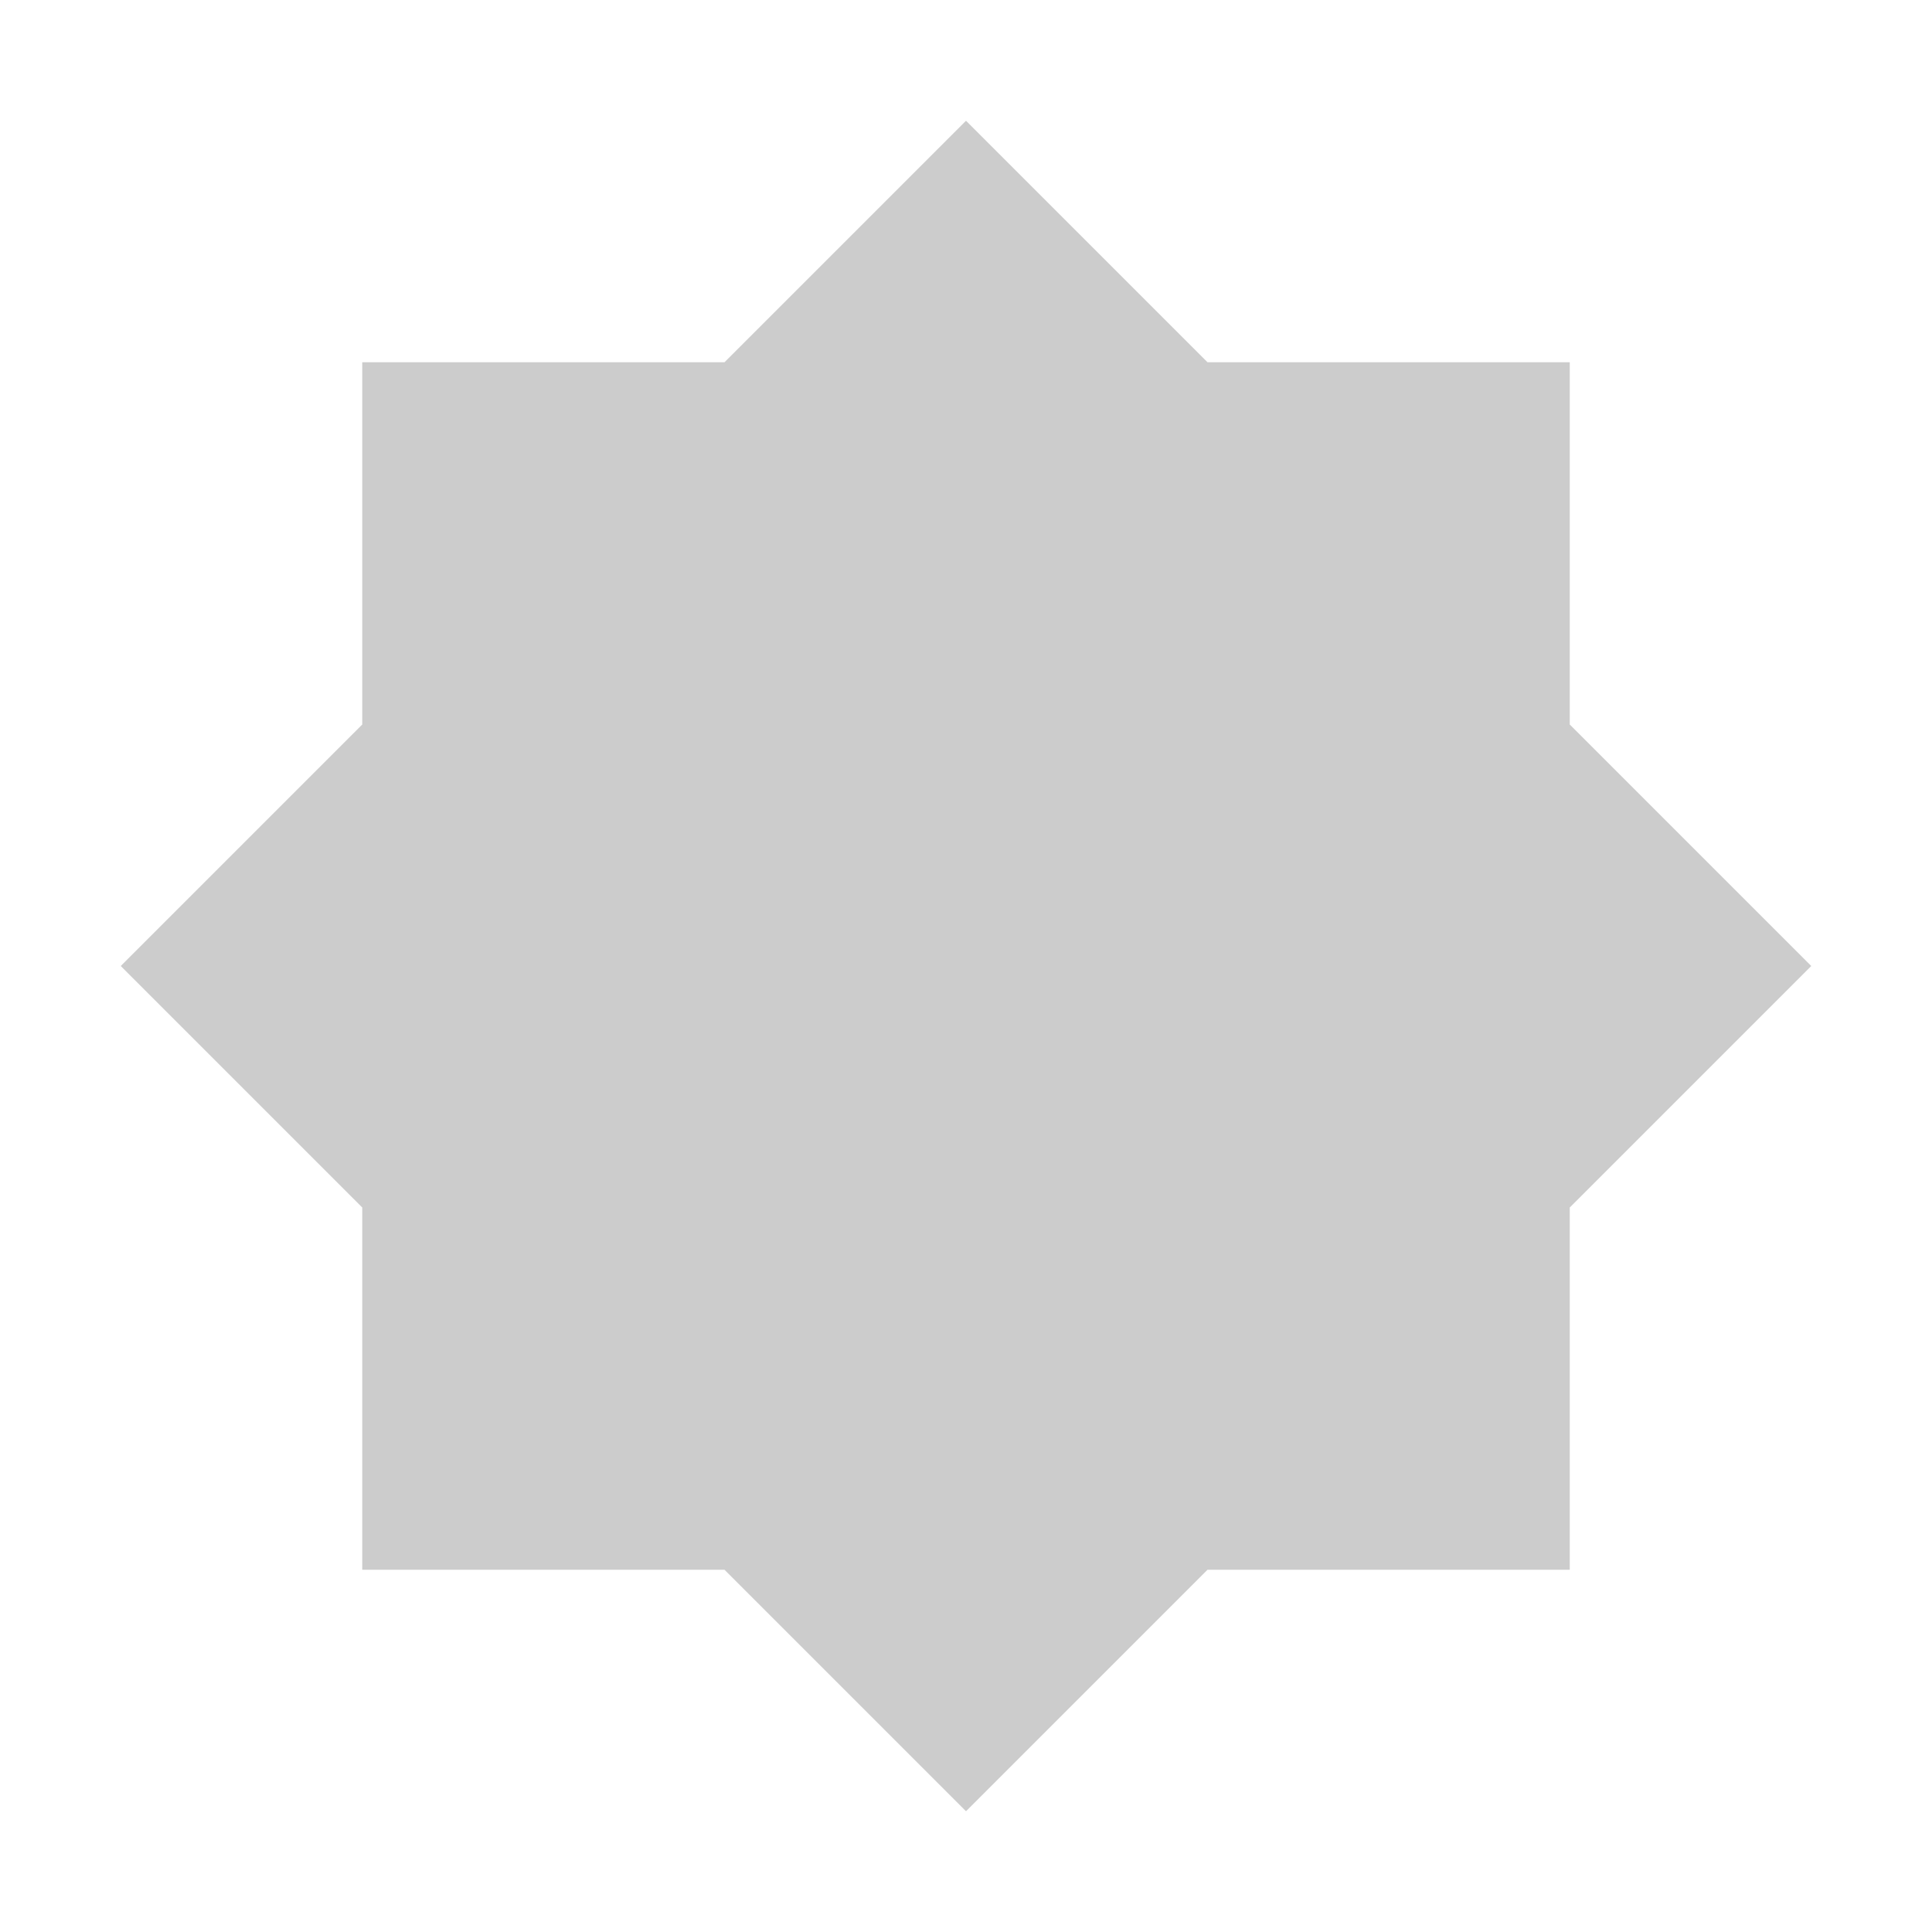
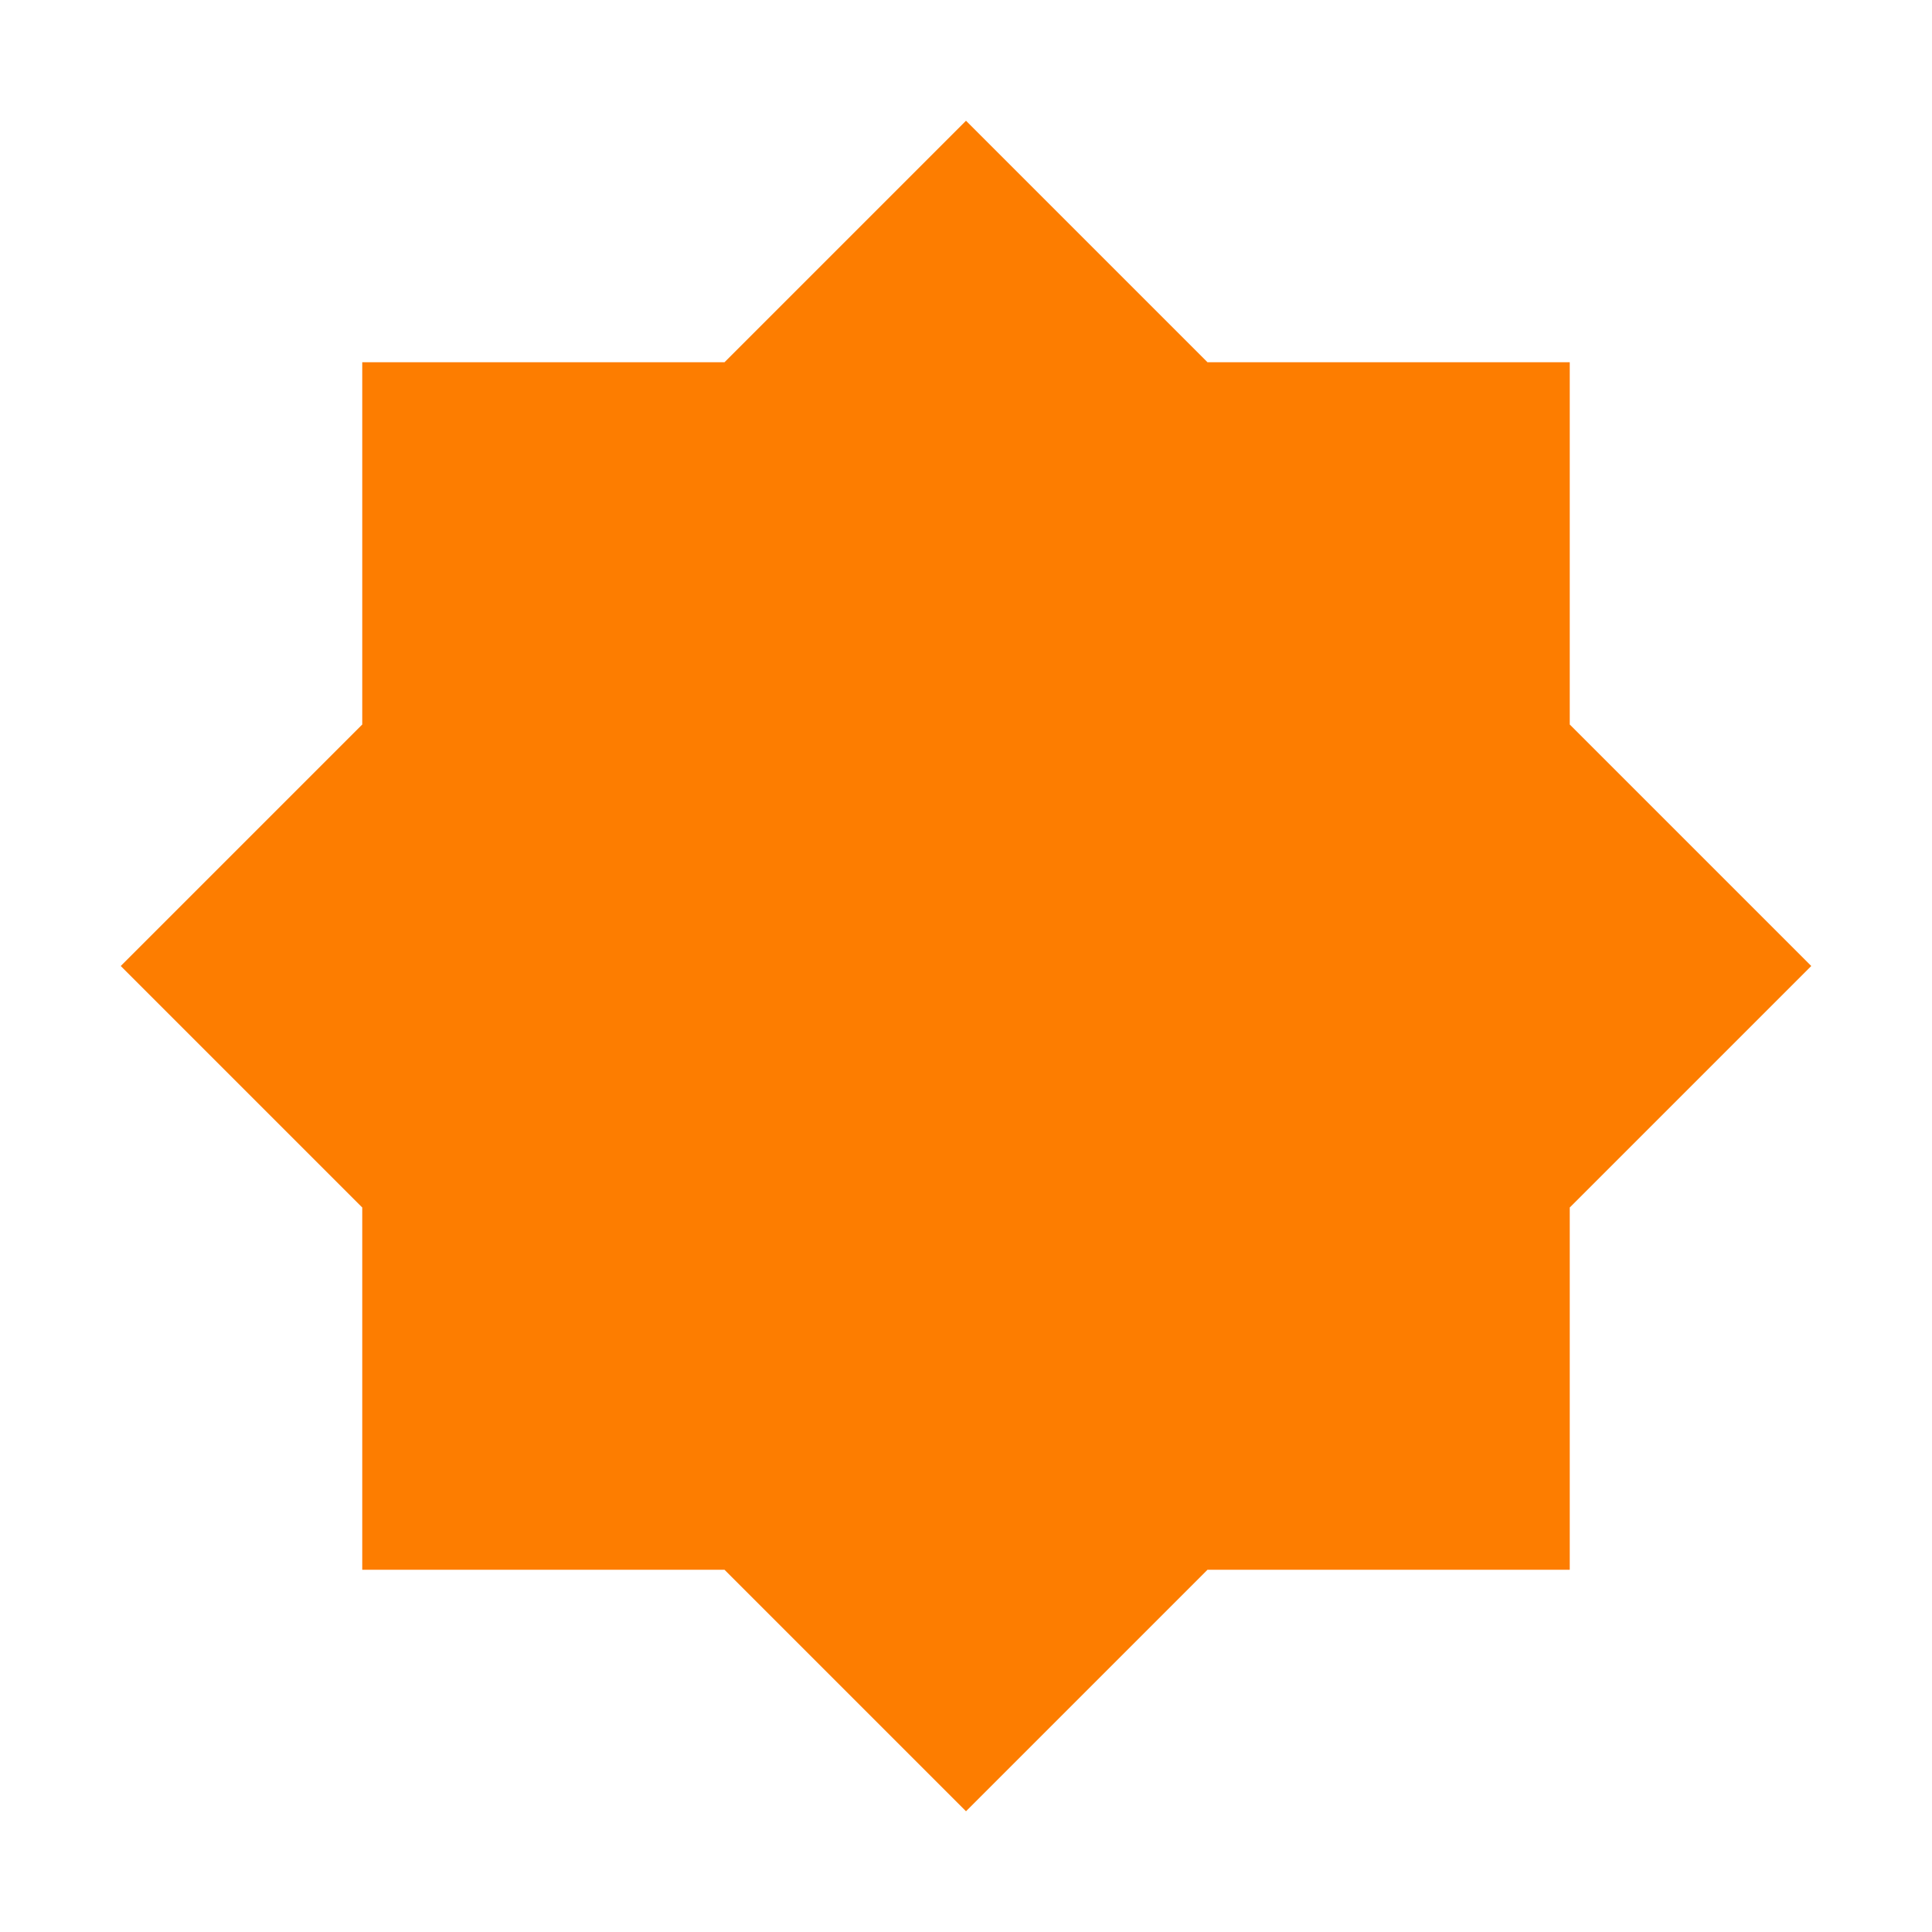
- <svg xmlns="http://www.w3.org/2000/svg" width="36pt" height="36pt" version="1.1" viewBox="0 0 36 36">
-   <g>
-     <path style="fill:rgb(80.000%,80.000%,80.000%)" d="M 18 2.25 L 13.5 6.75 L 6.75 6.75 L 6.75 13.5 L 2.25 18 L 6.75 22.5 L 6.75 29.25 L 13.5 29.25 L 18 33.75 L 22.5 29.25 L 29.25 29.25 L 29.25 22.5 L 33.75 18 L 29.25 13.5 L 29.25 6.75 L 22.5 6.75 Z M 18 2.25" />
-   </g>
+ <svg xmlns="http://www.w3.org/2000/svg" width="16" height="16" version="1.1" viewBox="0 0 12 12">
+   <path d="m6 0.75-1.5 1.5h-2.25v2.25l-1.5 1.5 1.5 1.5v2.25h2.25l1.5 1.5 1.5-1.5h2.25v-2.25l1.5-1.5-1.5-1.5v-2.25h-2.25z" fill="#fd7d00" stroke-width=".333" />
</svg>
